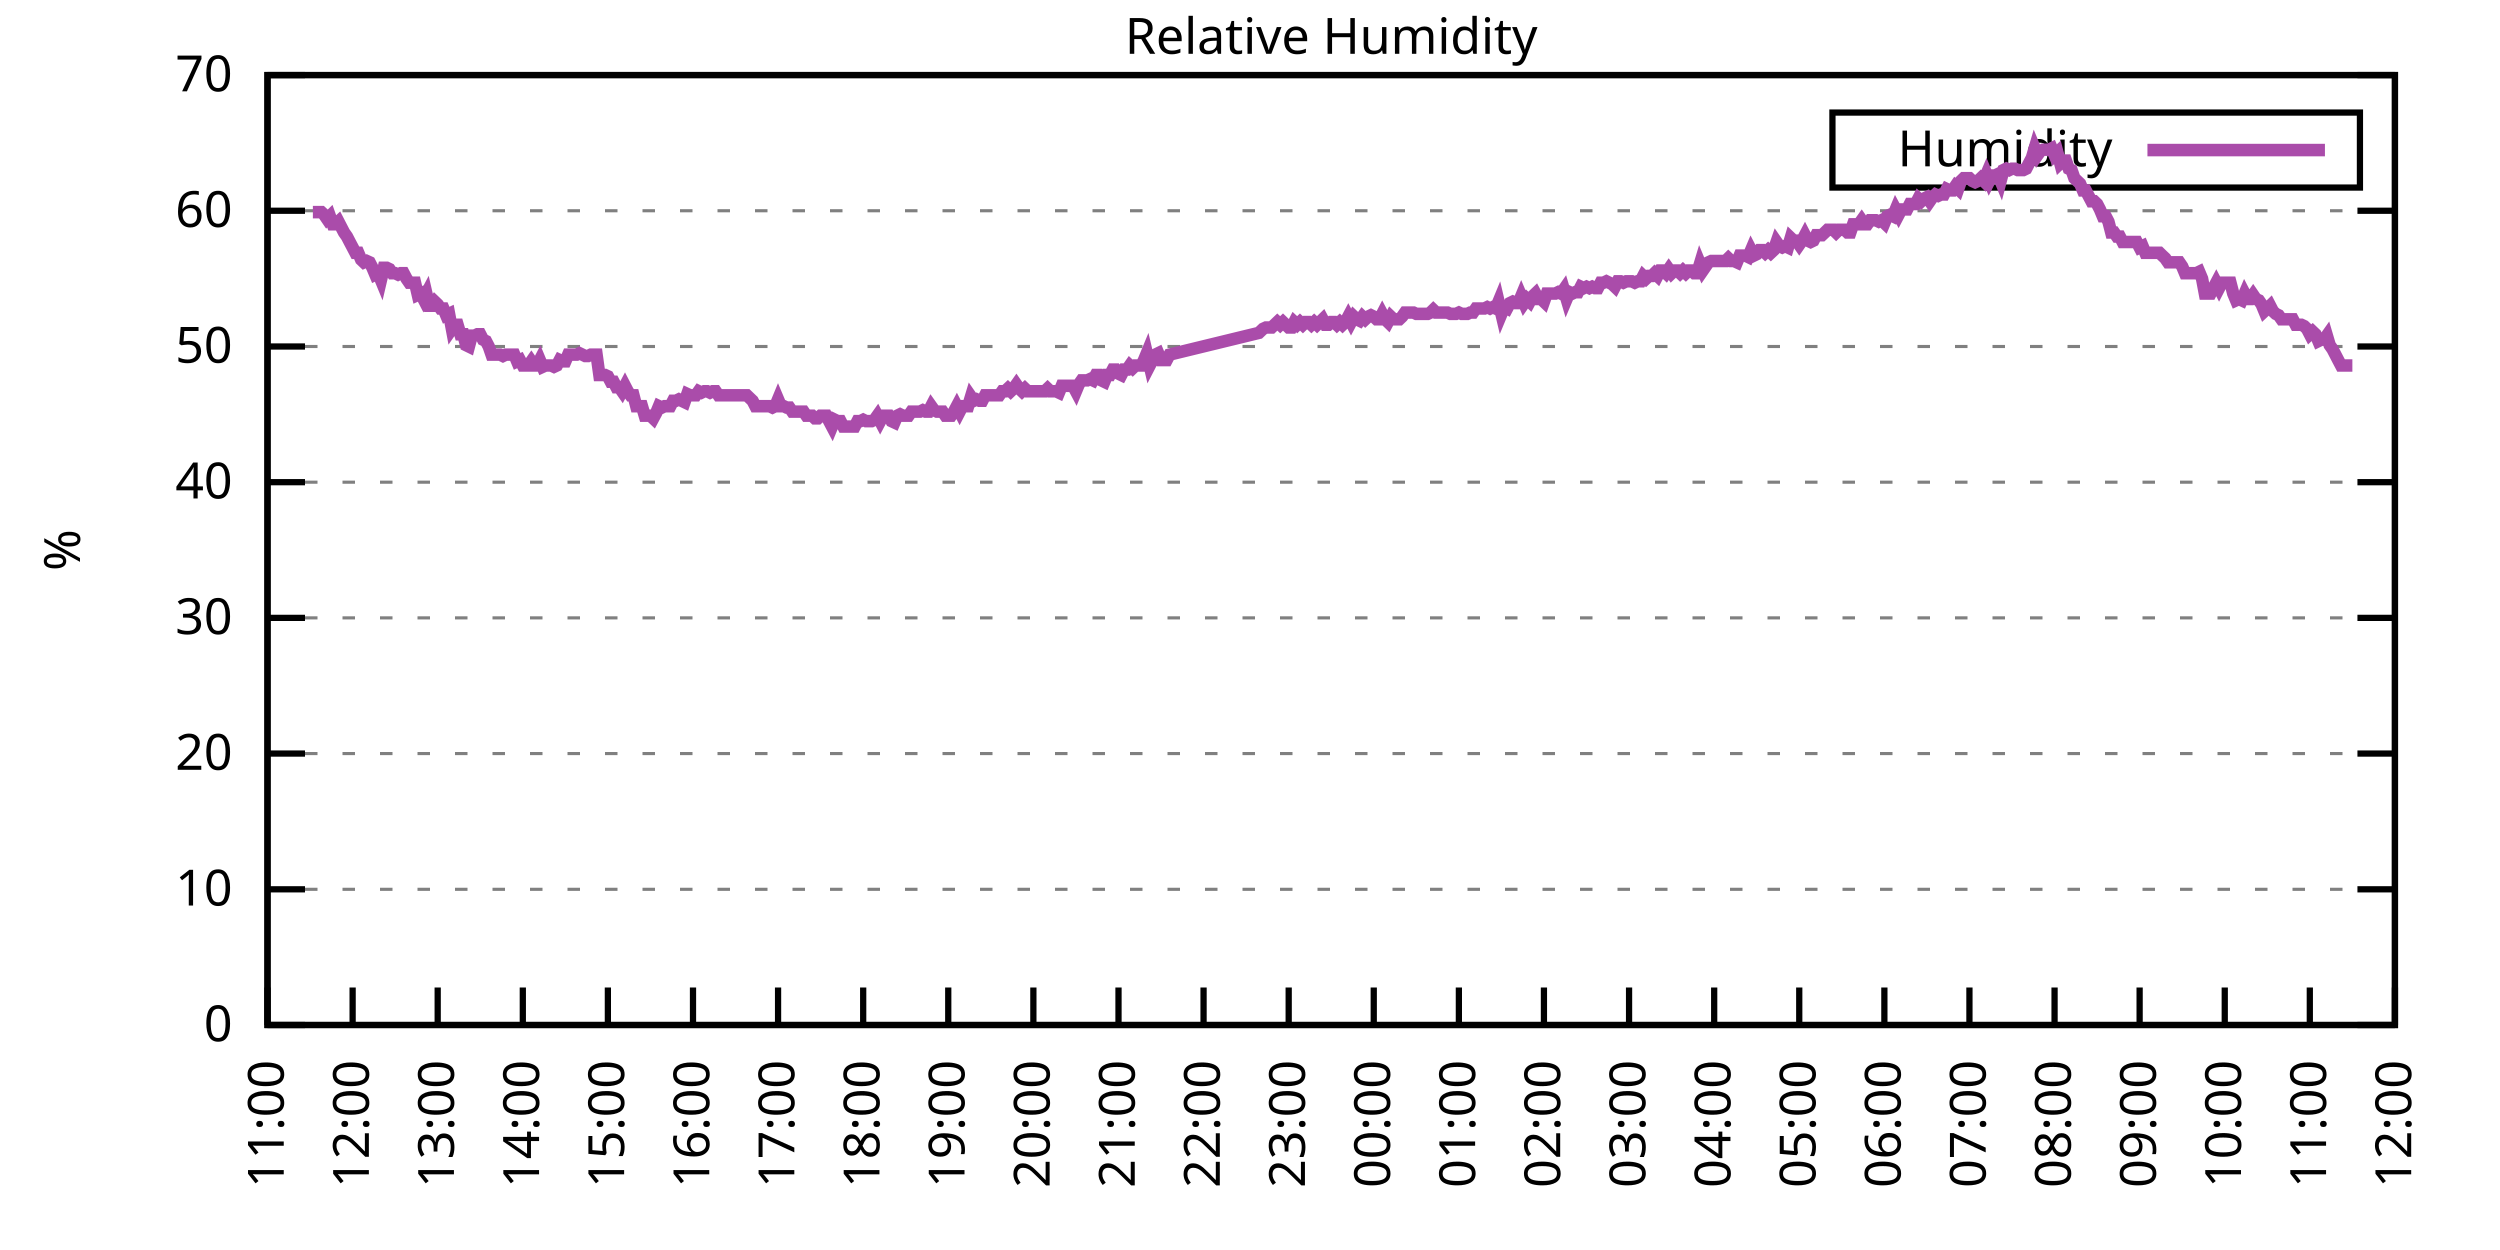
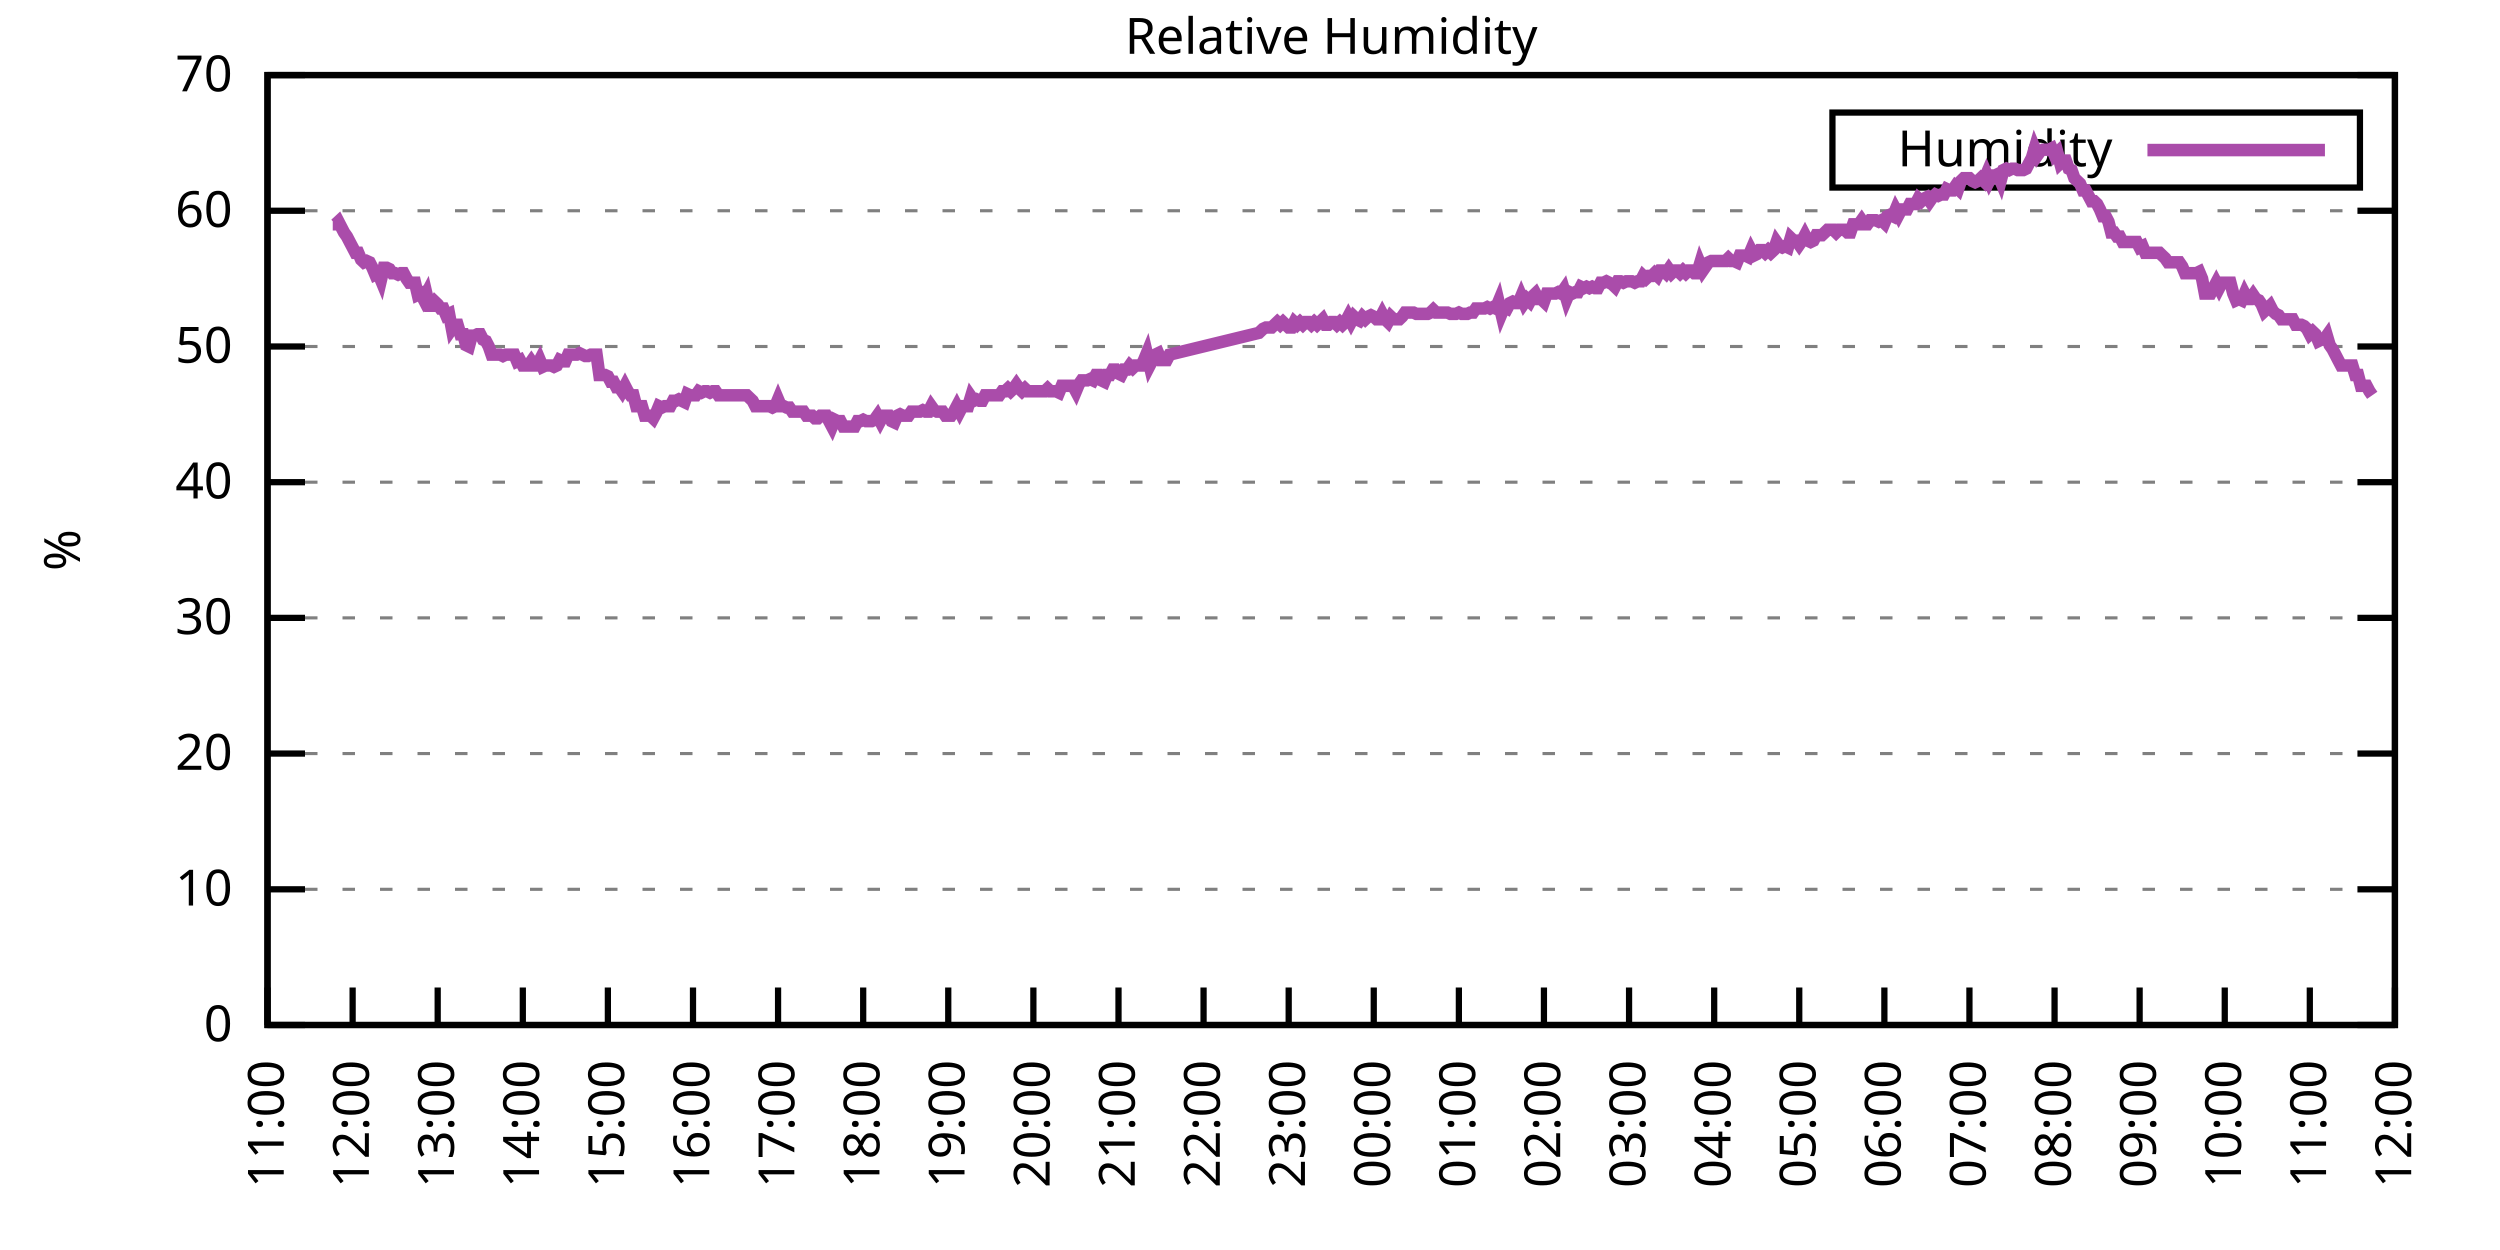
<svg xmlns="http://www.w3.org/2000/svg" xmlns:xlink="http://www.w3.org/1999/xlink" width="400" height="200" viewBox="0 0 400 200">
  <g id="gnuplot_canvas">
    <rect x="0" y="0" width="400" height="200" fill="none" />
    <defs>
      <circle id="gpDot" r="0.5" stroke-width="0.5" stroke="currentColor" />
      <path id="gpPt0" stroke-width="0.333" stroke="currentColor" d="M-1,0 h2 M0,-1 v2" />
      <path id="gpPt1" stroke-width="0.333" stroke="currentColor" d="M-1,-1 L1,1 M1,-1 L-1,1" />
      <path id="gpPt2" stroke-width="0.333" stroke="currentColor" d="M-1,0 L1,0 M0,-1 L0,1 M-1,-1 L1,1 M-1,1 L1,-1" />
      <rect id="gpPt3" stroke-width="0.333" stroke="currentColor" x="-1" y="-1" width="2" height="2" />
      <rect id="gpPt4" stroke-width="0.333" stroke="currentColor" fill="currentColor" x="-1" y="-1" width="2" height="2" />
      <circle id="gpPt5" stroke-width="0.333" stroke="currentColor" cx="0" cy="0" r="1" />
      <use xlink:href="#gpPt5" id="gpPt6" fill="currentColor" stroke="none" />
      <path id="gpPt7" stroke-width="0.333" stroke="currentColor" d="M0,-1.33 L-1.33,0.67 L1.33,0.67 z" />
      <use xlink:href="#gpPt7" id="gpPt8" fill="currentColor" stroke="none" />
      <use xlink:href="#gpPt7" id="gpPt9" stroke="currentColor" transform="rotate(180)" />
      <use xlink:href="#gpPt9" id="gpPt10" fill="currentColor" stroke="none" />
      <use xlink:href="#gpPt3" id="gpPt11" stroke="currentColor" transform="rotate(45)" />
      <use xlink:href="#gpPt11" id="gpPt12" fill="currentColor" stroke="none" />
      <path id="gpPt13" stroke-width="0.333" stroke="currentColor" d="M0,1.330 L1.265,0.411 L0.782,-1.067 L-0.782,-1.076 L-1.265,0.411 z" />
      <use xlink:href="#gpPt13" id="gpPt14" fill="currentColor" stroke="none" />
      <filter id="textbox" filterUnits="objectBoundingBox" x="0" y="0" height="1" width="1">
        <feFlood flood-color="white" flood-opacity="1" result="bgnd" />
        <feComposite in="SourceGraphic" in2="bgnd" operator="atop" />
      </filter>
      <filter id="greybox" filterUnits="objectBoundingBox" x="0" y="0" height="1" width="1">
        <feFlood flood-color="lightgrey" flood-opacity="1" result="grey" />
        <feComposite in="SourceGraphic" in2="grey" operator="atop" />
      </filter>
    </defs>
    <g fill="none" color="white" stroke="currentColor" stroke-width="1.00" stroke-linecap="butt" stroke-linejoin="miter">
</g>
    <g fill="none" color="black" stroke="currentColor" stroke-width="1.00" stroke-linecap="butt" stroke-linejoin="miter">
      <g stroke="none" shape-rendering="crispEdges">
        <polygon fill="rgb(255, 255, 255)" points="42.80,164.00 383.18,164.00 383.18,12.02 42.80,12.02 " />
      </g>
    </g>
    <g fill="none" color="black" stroke="currentColor" stroke-width="1.00" stroke-linecap="butt" stroke-linejoin="miter">
</g>
    <g fill="none" color="black" stroke="black" stroke-width="0.50" stroke-linecap="butt" stroke-linejoin="miter">
</g>
    <g fill="none" color="gray" stroke="currentColor" stroke-width="0.50" stroke-linecap="butt" stroke-linejoin="miter">
      <path stroke="gray" stroke-dasharray="2,4" class="gridline" d="M42.80,164.00 L383.19,164.00  " />
    </g>
    <g fill="none" color="gray" stroke="gray" stroke-width="1.00" stroke-linecap="butt" stroke-linejoin="miter">
</g>
    <g fill="none" color="black" stroke="currentColor" stroke-width="1.00" stroke-linecap="butt" stroke-linejoin="miter">
      <path stroke="black" d="M42.80,164.00 L48.80,164.00 M383.19,164.00 L377.19,164.00  " />
      <g transform="translate(37.20,166.60)" stroke="none" fill="black" font-family="Sans" font-size="8.00" text-anchor="end">
        <text>
          <tspan font-family="Sans"> 0</tspan>
        </text>
      </g>
    </g>
    <g fill="none" color="black" stroke="currentColor" stroke-width="1.00" stroke-linecap="butt" stroke-linejoin="miter">
</g>
    <g fill="none" color="black" stroke="black" stroke-width="0.50" stroke-linecap="butt" stroke-linejoin="miter">
</g>
    <g fill="none" color="gray" stroke="currentColor" stroke-width="0.50" stroke-linecap="butt" stroke-linejoin="miter">
      <path stroke="gray" stroke-dasharray="2,4" class="gridline" d="M42.80,142.29 L383.19,142.29  " />
    </g>
    <g fill="none" color="gray" stroke="gray" stroke-width="1.00" stroke-linecap="butt" stroke-linejoin="miter">
</g>
    <g fill="none" color="black" stroke="currentColor" stroke-width="1.00" stroke-linecap="butt" stroke-linejoin="miter">
      <path stroke="black" d="M42.80,142.29 L48.80,142.29 M383.19,142.29 L377.19,142.29  " />
      <g transform="translate(37.20,144.89)" stroke="none" fill="black" font-family="Sans" font-size="8.00" text-anchor="end">
        <text>
          <tspan font-family="Sans"> 10</tspan>
        </text>
      </g>
    </g>
    <g fill="none" color="black" stroke="currentColor" stroke-width="1.00" stroke-linecap="butt" stroke-linejoin="miter">
</g>
    <g fill="none" color="black" stroke="black" stroke-width="0.50" stroke-linecap="butt" stroke-linejoin="miter">
</g>
    <g fill="none" color="gray" stroke="currentColor" stroke-width="0.50" stroke-linecap="butt" stroke-linejoin="miter">
      <path stroke="gray" stroke-dasharray="2,4" class="gridline" d="M42.80,120.57 L383.19,120.57  " />
    </g>
    <g fill="none" color="gray" stroke="gray" stroke-width="1.00" stroke-linecap="butt" stroke-linejoin="miter">
</g>
    <g fill="none" color="black" stroke="currentColor" stroke-width="1.00" stroke-linecap="butt" stroke-linejoin="miter">
      <path stroke="black" d="M42.80,120.57 L48.80,120.57 M383.19,120.57 L377.19,120.57  " />
      <g transform="translate(37.20,123.17)" stroke="none" fill="black" font-family="Sans" font-size="8.00" text-anchor="end">
        <text>
          <tspan font-family="Sans"> 20</tspan>
        </text>
      </g>
    </g>
    <g fill="none" color="black" stroke="currentColor" stroke-width="1.00" stroke-linecap="butt" stroke-linejoin="miter">
</g>
    <g fill="none" color="black" stroke="black" stroke-width="0.50" stroke-linecap="butt" stroke-linejoin="miter">
</g>
    <g fill="none" color="gray" stroke="currentColor" stroke-width="0.50" stroke-linecap="butt" stroke-linejoin="miter">
      <path stroke="gray" stroke-dasharray="2,4" class="gridline" d="M42.80,98.86 L383.19,98.86  " />
    </g>
    <g fill="none" color="gray" stroke="gray" stroke-width="1.00" stroke-linecap="butt" stroke-linejoin="miter">
</g>
    <g fill="none" color="black" stroke="currentColor" stroke-width="1.00" stroke-linecap="butt" stroke-linejoin="miter">
      <path stroke="black" d="M42.80,98.86 L48.80,98.86 M383.19,98.86 L377.19,98.86  " />
      <g transform="translate(37.20,101.46)" stroke="none" fill="black" font-family="Sans" font-size="8.00" text-anchor="end">
        <text>
          <tspan font-family="Sans"> 30</tspan>
        </text>
      </g>
    </g>
    <g fill="none" color="black" stroke="currentColor" stroke-width="1.00" stroke-linecap="butt" stroke-linejoin="miter">
</g>
    <g fill="none" color="black" stroke="black" stroke-width="0.50" stroke-linecap="butt" stroke-linejoin="miter">
</g>
    <g fill="none" color="gray" stroke="currentColor" stroke-width="0.50" stroke-linecap="butt" stroke-linejoin="miter">
      <path stroke="gray" stroke-dasharray="2,4" class="gridline" d="M42.80,77.15 L383.19,77.15  " />
    </g>
    <g fill="none" color="gray" stroke="gray" stroke-width="1.00" stroke-linecap="butt" stroke-linejoin="miter">
</g>
    <g fill="none" color="black" stroke="currentColor" stroke-width="1.00" stroke-linecap="butt" stroke-linejoin="miter">
      <path stroke="black" d="M42.80,77.15 L48.80,77.15 M383.19,77.15 L377.19,77.15  " />
      <g transform="translate(37.20,79.75)" stroke="none" fill="black" font-family="Sans" font-size="8.00" text-anchor="end">
        <text>
          <tspan font-family="Sans"> 40</tspan>
        </text>
      </g>
    </g>
    <g fill="none" color="black" stroke="currentColor" stroke-width="1.00" stroke-linecap="butt" stroke-linejoin="miter">
</g>
    <g fill="none" color="black" stroke="black" stroke-width="0.50" stroke-linecap="butt" stroke-linejoin="miter">
</g>
    <g fill="none" color="gray" stroke="currentColor" stroke-width="0.50" stroke-linecap="butt" stroke-linejoin="miter">
      <path stroke="gray" stroke-dasharray="2,4" class="gridline" d="M42.80,55.44 L383.19,55.44  " />
    </g>
    <g fill="none" color="gray" stroke="gray" stroke-width="1.00" stroke-linecap="butt" stroke-linejoin="miter">
</g>
    <g fill="none" color="black" stroke="currentColor" stroke-width="1.00" stroke-linecap="butt" stroke-linejoin="miter">
      <path stroke="black" d="M42.80,55.44 L48.80,55.44 M383.19,55.44 L377.19,55.44  " />
      <g transform="translate(37.20,58.04)" stroke="none" fill="black" font-family="Sans" font-size="8.00" text-anchor="end">
        <text>
          <tspan font-family="Sans"> 50</tspan>
        </text>
      </g>
    </g>
    <g fill="none" color="black" stroke="currentColor" stroke-width="1.00" stroke-linecap="butt" stroke-linejoin="miter">
</g>
    <g fill="none" color="black" stroke="black" stroke-width="0.50" stroke-linecap="butt" stroke-linejoin="miter">
</g>
    <g fill="none" color="gray" stroke="currentColor" stroke-width="0.50" stroke-linecap="butt" stroke-linejoin="miter">
      <path stroke="gray" stroke-dasharray="2,4" class="gridline" d="M42.80,33.72 L383.19,33.72  " />
    </g>
    <g fill="none" color="gray" stroke="gray" stroke-width="1.00" stroke-linecap="butt" stroke-linejoin="miter">
</g>
    <g fill="none" color="black" stroke="currentColor" stroke-width="1.00" stroke-linecap="butt" stroke-linejoin="miter">
      <path stroke="black" d="M42.80,33.72 L48.80,33.72 M383.19,33.72 L377.19,33.72  " />
      <g transform="translate(37.20,36.32)" stroke="none" fill="black" font-family="Sans" font-size="8.00" text-anchor="end">
        <text>
          <tspan font-family="Sans"> 60</tspan>
        </text>
      </g>
    </g>
    <g fill="none" color="black" stroke="currentColor" stroke-width="1.00" stroke-linecap="butt" stroke-linejoin="miter">
</g>
    <g fill="none" color="black" stroke="black" stroke-width="0.50" stroke-linecap="butt" stroke-linejoin="miter">
</g>
    <g fill="none" color="gray" stroke="currentColor" stroke-width="0.50" stroke-linecap="butt" stroke-linejoin="miter">
      <path stroke="gray" stroke-dasharray="2,4" class="gridline" d="M42.80,12.01 L383.19,12.01  " />
    </g>
    <g fill="none" color="gray" stroke="gray" stroke-width="1.00" stroke-linecap="butt" stroke-linejoin="miter">
</g>
    <g fill="none" color="black" stroke="currentColor" stroke-width="1.00" stroke-linecap="butt" stroke-linejoin="miter">
      <path stroke="black" d="M42.80,12.01 L48.80,12.01 M383.19,12.01 L377.19,12.01  " />
      <g transform="translate(37.20,14.61)" stroke="none" fill="black" font-family="Sans" font-size="8.00" text-anchor="end">
        <text>
          <tspan font-family="Sans"> 70</tspan>
        </text>
      </g>
    </g>
    <g fill="none" color="black" stroke="currentColor" stroke-width="1.00" stroke-linecap="butt" stroke-linejoin="miter">
      <path stroke="black" d="M42.80,164.00 L42.80,158.00  " />
      <g transform="translate(45.40,169.60) rotate(270.00)" stroke="none" fill="black" font-family="Sans" font-size="8.00" text-anchor="end">
        <text>
          <tspan font-family="Sans">11:00</tspan>
        </text>
      </g>
    </g>
    <g fill="none" color="black" stroke="currentColor" stroke-width="1.00" stroke-linecap="butt" stroke-linejoin="miter">
      <path stroke="black" d="M56.42,164.00 L56.42,158.00  " />
      <g transform="translate(59.02,169.60) rotate(270.00)" stroke="none" fill="black" font-family="Sans" font-size="8.00" text-anchor="end">
        <text>
          <tspan font-family="Sans">12:00</tspan>
        </text>
      </g>
    </g>
    <g fill="none" color="black" stroke="currentColor" stroke-width="1.00" stroke-linecap="butt" stroke-linejoin="miter">
      <path stroke="black" d="M70.03,164.00 L70.03,158.00  " />
      <g transform="translate(72.63,169.60) rotate(270.00)" stroke="none" fill="black" font-family="Sans" font-size="8.00" text-anchor="end">
        <text>
          <tspan font-family="Sans">13:00</tspan>
        </text>
      </g>
    </g>
    <g fill="none" color="black" stroke="currentColor" stroke-width="1.00" stroke-linecap="butt" stroke-linejoin="miter">
      <path stroke="black" d="M83.65,164.00 L83.65,158.00  " />
      <g transform="translate(86.25,169.60) rotate(270.00)" stroke="none" fill="black" font-family="Sans" font-size="8.00" text-anchor="end">
        <text>
          <tspan font-family="Sans">14:00</tspan>
        </text>
      </g>
    </g>
    <g fill="none" color="black" stroke="currentColor" stroke-width="1.00" stroke-linecap="butt" stroke-linejoin="miter">
      <path stroke="black" d="M97.26,164.00 L97.26,158.00  " />
      <g transform="translate(99.86,169.60) rotate(270.00)" stroke="none" fill="black" font-family="Sans" font-size="8.00" text-anchor="end">
        <text>
          <tspan font-family="Sans">15:00</tspan>
        </text>
      </g>
    </g>
    <g fill="none" color="black" stroke="currentColor" stroke-width="1.00" stroke-linecap="butt" stroke-linejoin="miter">
      <path stroke="black" d="M110.88,164.00 L110.88,158.00  " />
      <g transform="translate(113.48,169.60) rotate(270.00)" stroke="none" fill="black" font-family="Sans" font-size="8.00" text-anchor="end">
        <text>
          <tspan font-family="Sans">16:00</tspan>
        </text>
      </g>
    </g>
    <g fill="none" color="black" stroke="currentColor" stroke-width="1.00" stroke-linecap="butt" stroke-linejoin="miter">
      <path stroke="black" d="M124.49,164.00 L124.49,158.00  " />
      <g transform="translate(127.09,169.60) rotate(270.00)" stroke="none" fill="black" font-family="Sans" font-size="8.00" text-anchor="end">
        <text>
          <tspan font-family="Sans">17:00</tspan>
        </text>
      </g>
    </g>
    <g fill="none" color="black" stroke="currentColor" stroke-width="1.00" stroke-linecap="butt" stroke-linejoin="miter">
      <path stroke="black" d="M138.11,164.00 L138.11,158.00  " />
      <g transform="translate(140.71,169.60) rotate(270.00)" stroke="none" fill="black" font-family="Sans" font-size="8.00" text-anchor="end">
        <text>
          <tspan font-family="Sans">18:00</tspan>
        </text>
      </g>
    </g>
    <g fill="none" color="black" stroke="currentColor" stroke-width="1.00" stroke-linecap="butt" stroke-linejoin="miter">
      <path stroke="black" d="M151.72,164.00 L151.72,158.00  " />
      <g transform="translate(154.32,169.60) rotate(270.00)" stroke="none" fill="black" font-family="Sans" font-size="8.00" text-anchor="end">
        <text>
          <tspan font-family="Sans">19:00</tspan>
        </text>
      </g>
    </g>
    <g fill="none" color="black" stroke="currentColor" stroke-width="1.00" stroke-linecap="butt" stroke-linejoin="miter">
      <path stroke="black" d="M165.34,164.00 L165.34,158.00  " />
      <g transform="translate(167.94,169.60) rotate(270.00)" stroke="none" fill="black" font-family="Sans" font-size="8.00" text-anchor="end">
        <text>
          <tspan font-family="Sans">20:00</tspan>
        </text>
      </g>
    </g>
    <g fill="none" color="black" stroke="currentColor" stroke-width="1.00" stroke-linecap="butt" stroke-linejoin="miter">
      <path stroke="black" d="M178.96,164.00 L178.96,158.00  " />
      <g transform="translate(181.56,169.60) rotate(270.00)" stroke="none" fill="black" font-family="Sans" font-size="8.00" text-anchor="end">
        <text>
          <tspan font-family="Sans">21:00</tspan>
        </text>
      </g>
    </g>
    <g fill="none" color="black" stroke="currentColor" stroke-width="1.00" stroke-linecap="butt" stroke-linejoin="miter">
      <path stroke="black" d="M192.57,164.00 L192.57,158.00  " />
      <g transform="translate(195.17,169.60) rotate(270.00)" stroke="none" fill="black" font-family="Sans" font-size="8.00" text-anchor="end">
        <text>
          <tspan font-family="Sans">22:00</tspan>
        </text>
      </g>
    </g>
    <g fill="none" color="black" stroke="currentColor" stroke-width="1.00" stroke-linecap="butt" stroke-linejoin="miter">
      <path stroke="black" d="M206.19,164.00 L206.19,158.00  " />
      <g transform="translate(208.79,169.60) rotate(270.00)" stroke="none" fill="black" font-family="Sans" font-size="8.00" text-anchor="end">
        <text>
          <tspan font-family="Sans">23:00</tspan>
        </text>
      </g>
    </g>
    <g fill="none" color="black" stroke="currentColor" stroke-width="1.00" stroke-linecap="butt" stroke-linejoin="miter">
      <path stroke="black" d="M219.80,164.00 L219.80,158.00  " />
      <g transform="translate(222.40,169.60) rotate(270.00)" stroke="none" fill="black" font-family="Sans" font-size="8.00" text-anchor="end">
        <text>
          <tspan font-family="Sans">00:00</tspan>
        </text>
      </g>
    </g>
    <g fill="none" color="black" stroke="currentColor" stroke-width="1.00" stroke-linecap="butt" stroke-linejoin="miter">
      <path stroke="black" d="M233.42,164.00 L233.42,158.00  " />
      <g transform="translate(236.02,169.60) rotate(270.00)" stroke="none" fill="black" font-family="Sans" font-size="8.00" text-anchor="end">
        <text>
          <tspan font-family="Sans">01:00</tspan>
        </text>
      </g>
    </g>
    <g fill="none" color="black" stroke="currentColor" stroke-width="1.00" stroke-linecap="butt" stroke-linejoin="miter">
      <path stroke="black" d="M247.03,164.00 L247.03,158.00  " />
      <g transform="translate(249.63,169.60) rotate(270.00)" stroke="none" fill="black" font-family="Sans" font-size="8.00" text-anchor="end">
        <text>
          <tspan font-family="Sans">02:00</tspan>
        </text>
      </g>
    </g>
    <g fill="none" color="black" stroke="currentColor" stroke-width="1.00" stroke-linecap="butt" stroke-linejoin="miter">
      <path stroke="black" d="M260.65,164.00 L260.65,158.00  " />
      <g transform="translate(263.25,169.60) rotate(270.00)" stroke="none" fill="black" font-family="Sans" font-size="8.00" text-anchor="end">
        <text>
          <tspan font-family="Sans">03:00</tspan>
        </text>
      </g>
    </g>
    <g fill="none" color="black" stroke="currentColor" stroke-width="1.00" stroke-linecap="butt" stroke-linejoin="miter">
      <path stroke="black" d="M274.27,164.00 L274.27,158.00  " />
      <g transform="translate(276.87,169.60) rotate(270.00)" stroke="none" fill="black" font-family="Sans" font-size="8.00" text-anchor="end">
        <text>
          <tspan font-family="Sans">04:00</tspan>
        </text>
      </g>
    </g>
    <g fill="none" color="black" stroke="currentColor" stroke-width="1.00" stroke-linecap="butt" stroke-linejoin="miter">
      <path stroke="black" d="M287.88,164.00 L287.88,158.00  " />
      <g transform="translate(290.48,169.60) rotate(270.00)" stroke="none" fill="black" font-family="Sans" font-size="8.00" text-anchor="end">
        <text>
          <tspan font-family="Sans">05:00</tspan>
        </text>
      </g>
    </g>
    <g fill="none" color="black" stroke="currentColor" stroke-width="1.00" stroke-linecap="butt" stroke-linejoin="miter">
      <path stroke="black" d="M301.50,164.00 L301.50,158.00  " />
      <g transform="translate(304.10,169.60) rotate(270.00)" stroke="none" fill="black" font-family="Sans" font-size="8.00" text-anchor="end">
        <text>
          <tspan font-family="Sans">06:00</tspan>
        </text>
      </g>
    </g>
    <g fill="none" color="black" stroke="currentColor" stroke-width="1.00" stroke-linecap="butt" stroke-linejoin="miter">
      <path stroke="black" d="M315.11,164.00 L315.11,158.00  " />
      <g transform="translate(317.71,169.60) rotate(270.00)" stroke="none" fill="black" font-family="Sans" font-size="8.00" text-anchor="end">
        <text>
          <tspan font-family="Sans">07:00</tspan>
        </text>
      </g>
    </g>
    <g fill="none" color="black" stroke="currentColor" stroke-width="1.00" stroke-linecap="butt" stroke-linejoin="miter">
      <path stroke="black" d="M328.73,164.00 L328.73,158.00  " />
      <g transform="translate(331.33,169.60) rotate(270.00)" stroke="none" fill="black" font-family="Sans" font-size="8.00" text-anchor="end">
        <text>
          <tspan font-family="Sans">08:00</tspan>
        </text>
      </g>
    </g>
    <g fill="none" color="black" stroke="currentColor" stroke-width="1.00" stroke-linecap="butt" stroke-linejoin="miter">
      <path stroke="black" d="M342.34,164.00 L342.34,158.00  " />
      <g transform="translate(344.94,169.60) rotate(270.00)" stroke="none" fill="black" font-family="Sans" font-size="8.00" text-anchor="end">
        <text>
          <tspan font-family="Sans">09:00</tspan>
        </text>
      </g>
    </g>
    <g fill="none" color="black" stroke="currentColor" stroke-width="1.00" stroke-linecap="butt" stroke-linejoin="miter">
      <path stroke="black" d="M355.96,164.00 L355.96,158.00  " />
      <g transform="translate(358.56,169.60) rotate(270.00)" stroke="none" fill="black" font-family="Sans" font-size="8.00" text-anchor="end">
        <text>
          <tspan font-family="Sans">10:00</tspan>
        </text>
      </g>
    </g>
    <g fill="none" color="black" stroke="currentColor" stroke-width="1.00" stroke-linecap="butt" stroke-linejoin="miter">
      <path stroke="black" d="M369.57,164.00 L369.57,158.00  " />
      <g transform="translate(372.17,169.60) rotate(270.00)" stroke="none" fill="black" font-family="Sans" font-size="8.00" text-anchor="end">
        <text>
          <tspan font-family="Sans">11:00</tspan>
        </text>
      </g>
    </g>
    <g fill="none" color="black" stroke="currentColor" stroke-width="1.00" stroke-linecap="butt" stroke-linejoin="miter">
      <path stroke="black" d="M383.19,164.00 L383.19,158.00  " />
      <g transform="translate(385.79,169.60) rotate(270.00)" stroke="none" fill="black" font-family="Sans" font-size="8.00" text-anchor="end">
        <text>
          <tspan font-family="Sans">12:00</tspan>
        </text>
      </g>
    </g>
    <g fill="none" color="black" stroke="currentColor" stroke-width="1.00" stroke-linecap="butt" stroke-linejoin="miter">
</g>
    <g fill="none" color="black" stroke="currentColor" stroke-width="1.00" stroke-linecap="butt" stroke-linejoin="miter">
      <path stroke="black" d="M42.80,12.01 L42.80,164.00 L383.19,164.00 L383.19,12.01 L42.80,12.01 Z  " />
    </g>
    <g fill="none" color="black" stroke="currentColor" stroke-width="1.00" stroke-linecap="butt" stroke-linejoin="miter">
</g>
    <g fill="none" color="black" stroke="currentColor" stroke-width="1.00" stroke-linecap="butt" stroke-linejoin="miter">
      <path stroke="black" d="M293.19,30.01 L293.19,18.01 L377.59,18.01 L377.59,30.01 L293.19,30.01 Z  " />
    </g>
    <g id="Relative_Humidity_plot_1">
      <g fill="none" color="white" stroke="black" stroke-width="2.00" stroke-linecap="butt" stroke-linejoin="miter">
</g>
      <g fill="none" color="black" stroke="currentColor" stroke-width="2.00" stroke-linecap="butt" stroke-linejoin="miter">
        <g transform="translate(337.99,26.61)" stroke="none" fill="black" font-family="Sans" font-size="8.00" text-anchor="end">
          <text>
            <tspan font-family="Sans">Humidity</tspan>
          </text>
        </g>
      </g>
      <g fill="none" color="black" stroke="currentColor" stroke-width="2.00" stroke-linecap="butt" stroke-linejoin="miter">
-         <path stroke="rgb(170,  76, 170)" d="M343.59,24.01 L371.99,24.01 M50.06,33.94 L50.52,33.94 L50.97,33.94 L51.42,33.94 L51.88,34.37 L52.33,35.03   L52.78,34.59 L53.24,35.89 L53.69,35.89 L54.15,35.46 L54.60,36.33 L55.05,37.20 L55.51,37.85 L55.96,38.72   L56.42,39.59 L56.87,40.45 L57.32,40.45 L57.78,41.54 L58.23,41.97 L58.68,41.76 L59.14,41.97 L59.59,42.84   L60.05,43.93 L60.50,43.71 L60.95,44.80 L61.41,42.84 L61.86,42.84 L62.32,43.06 L62.77,43.71 L63.22,43.71   L63.68,43.93 L64.13,43.71 L64.58,43.71 L65.04,44.58 L65.49,45.23 L65.95,45.23 L66.40,45.23 L66.85,47.18   L67.31,46.97 L67.76,47.84 L68.22,46.97 L68.67,48.92 L69.12,48.92 L69.58,48.27 L70.03,48.70 L70.49,49.36   L70.94,49.36 L71.39,50.44 L71.85,50.22 L72.30,52.61 L72.75,51.96 L73.21,51.96 L73.66,53.48 L74.12,53.48   L74.57,55.22 L75.02,55.44 L75.48,53.70 L75.93,53.70 L76.39,53.48 L76.84,53.48 L77.29,54.35 L77.75,54.57   L78.20,55.44 L78.65,56.74 L79.11,56.74 L79.56,56.74 L80.02,56.74 L80.47,56.96 L80.92,56.74 L81.38,56.74   L81.83,56.74 L82.29,56.74 L82.74,57.82 L83.19,57.61 L83.65,58.48 L84.10,58.48 L84.55,58.48 L85.01,57.82   L85.46,58.48 L85.92,58.48 L86.37,57.61 L86.82,58.69 L87.28,58.48 L87.73,58.48 L88.19,58.48 L88.64,58.69   L89.09,58.48 L89.55,57.61 L90.00,57.82 L90.45,57.82 L90.91,56.74 L91.36,56.74 L91.82,56.74 L92.27,56.74   L92.72,56.52 L93.18,56.74 L93.63,56.96 L94.09,56.96 L94.54,56.74 L94.99,56.74 L95.45,56.74 L95.90,60.00   L96.35,60.00 L96.81,60.00 L97.26,60.21 L97.72,61.08 L98.17,61.08 L98.62,61.95 L99.08,61.95 L99.53,62.60   L99.99,61.73 L100.44,62.60 L100.89,63.25 L101.35,63.25 L101.80,64.99 L102.25,64.99 L102.71,64.99 L103.16,66.51   L103.62,66.51 L104.07,66.51 L104.52,66.94 L104.98,66.08 L105.43,64.99 L105.89,65.21 L106.34,64.99 L106.79,64.99   L107.25,64.99 L107.70,64.12 L108.15,64.12 L108.61,63.90 L109.06,64.12 L109.52,64.34 L109.97,63.04 L110.42,63.25   L110.88,63.25 L111.33,63.25 L111.79,62.60 L112.24,62.82 L112.69,62.60 L113.15,62.60 L113.60,62.82 L114.05,62.60   L114.51,62.60 L114.96,63.25 L115.42,63.25 L115.87,63.25 L116.32,63.25 L116.78,63.25 L117.23,63.25 L117.69,63.25   L118.14,63.25 L118.59,63.25 L119.05,63.25 L119.50,63.25 L119.96,63.69 L120.41,64.12 L120.86,64.99 L121.32,64.99   L121.77,64.99 L122.22,64.99 L122.68,64.99 L123.13,64.99 L123.59,65.21 L124.04,64.99 L124.49,63.90 L124.95,64.99   L125.40,64.99 L125.86,65.21 L126.31,65.21 L126.76,65.86 L127.22,65.86 L127.67,65.86 L128.12,65.86 L128.58,65.86   L129.03,66.51 L129.49,66.51 L129.94,66.51 L130.39,66.94 L130.85,66.94 L131.30,66.51 L131.76,66.51 L132.21,66.51   L132.66,67.38 L133.12,68.25 L133.57,67.16 L134.02,67.38 L134.48,67.38 L134.93,68.25 L135.39,68.25 L135.84,68.25   L136.29,68.25 L136.75,68.25 L137.20,67.38 L137.66,67.38 L138.11,67.16 L138.56,67.38 L139.02,67.38 L139.47,67.38   L139.92,67.16 L140.38,66.51 L140.83,67.38 L141.29,66.51 L141.74,66.51 L142.19,66.51 L142.65,67.38 L143.10,67.59   L143.56,66.51 L144.01,66.29 L144.46,66.51 L144.92,66.51 L145.37,66.51 L145.82,65.86 L146.28,65.86 L146.73,65.86   L147.19,65.86 L147.64,65.64 L148.09,65.86 L148.55,65.86 L149.00,64.99 L149.46,65.64 L149.91,65.86 L150.36,65.86   L150.82,65.86 L151.27,66.51 L151.72,66.51 L152.18,66.51 L152.63,65.86 L153.09,64.99 L153.54,65.86 L153.99,64.99   L154.45,64.99 L154.90,64.99 L155.36,63.47 L155.81,64.12 L156.26,63.90 L156.72,64.12 L157.17,64.12 L157.62,63.25   L158.08,63.25 L158.53,63.25 L158.99,63.25 L159.44,63.25 L159.89,63.25 L160.35,62.60 L160.80,62.60 L161.26,62.17   L161.71,62.60 L162.16,62.17 L162.62,61.52 L163.07,62.17 L163.52,62.60 L163.98,62.17 L164.43,62.60 L164.89,62.60   L165.34,62.60 L165.79,62.60 L166.25,62.60 L166.70,62.60 L167.16,62.60 L167.61,62.17 L168.06,62.60 L168.52,62.60   L168.97,62.60 L169.43,62.82 L169.88,61.73 L170.33,61.73 L170.79,61.73 L171.24,61.73 L171.69,61.73 L172.15,62.60   L172.60,61.52 L173.06,60.86 L173.51,60.86 L173.96,60.86 L174.42,60.65 L174.87,60.86 L175.33,60.00 L175.78,60.00   L176.23,60.86 L176.69,61.08 L177.14,60.00 L177.59,60.00 L178.05,59.13 L178.50,59.13 L178.96,59.78 L179.41,60.00   L179.86,59.13 L180.32,59.13 L180.77,58.48 L181.23,58.91 L181.68,58.48 L182.13,58.48 L182.59,58.48 L183.04,57.61   L183.49,56.52 L183.95,58.48 L184.40,57.61 L184.86,56.74 L185.31,56.52 L185.76,57.61 L186.22,57.61 L186.67,57.61   L187.13,56.74 L201.42,53.26 L202.10,52.61 L202.56,52.40 L203.01,52.40 L203.46,52.40 L203.92,51.96 L204.37,51.53   L204.83,51.96 L205.28,51.53 L205.73,51.96 L206.19,52.40 L206.64,52.40 L207.09,51.53 L207.55,51.96 L208.00,51.53   L208.46,51.96 L208.91,51.53 L209.36,51.53 L209.82,51.96 L210.27,51.53 L210.73,51.96 L211.18,51.53 L211.63,51.09   L212.09,51.96 L212.54,51.96 L213.00,51.53 L213.45,51.53 L213.90,51.96 L214.36,51.53 L214.81,51.96 L215.26,51.53   L215.72,50.66 L216.17,51.53 L216.63,50.66 L217.08,51.09 L217.53,51.31 L217.99,50.66 L218.44,51.09 L218.90,50.66   L219.35,50.44 L219.80,50.66 L220.26,51.09 L220.71,51.09 L221.16,50.22 L221.62,51.09 L222.07,51.53 L222.53,50.66   L222.98,51.09 L223.43,51.09 L223.89,51.09 L224.34,50.66 L224.80,50.01 L225.25,50.01 L225.70,50.01 L226.16,50.01   L226.61,50.22 L227.06,50.22 L227.52,50.22 L227.97,50.22 L228.43,50.22 L228.88,50.01 L229.33,49.57 L229.79,50.01   L230.24,50.01 L230.70,50.01 L231.15,50.01 L231.60,50.01 L232.06,50.22 L232.51,50.22 L232.96,50.22 L233.42,50.01   L233.87,50.22 L234.33,50.22 L234.78,50.22 L235.23,50.01 L235.69,50.01 L236.14,49.36 L236.60,49.36 L237.05,49.36   L237.50,49.36 L237.96,49.14 L238.41,49.36 L238.86,49.14 L239.32,49.36 L239.77,48.27 L240.23,50.22 L240.68,49.14   L241.13,49.36 L241.59,48.49 L242.04,48.27 L242.50,48.49 L242.95,48.49 L243.40,47.40 L243.86,48.49 L244.31,47.84   L244.76,48.27 L245.22,47.40 L245.67,46.97 L246.13,47.84 L246.58,47.84 L247.03,48.27 L247.49,46.97 L247.94,46.97   L248.40,46.97 L248.85,46.97 L249.30,46.75 L249.76,46.97 L250.21,46.32 L250.66,47.84 L251.12,46.75 L251.57,46.97   L252.03,46.75 L252.48,46.75 L252.93,45.88 L253.39,46.10 L253.84,45.88 L254.30,46.10 L254.75,45.88 L255.20,46.10   L255.66,46.10 L256.11,45.23 L256.56,45.23 L257.02,45.01 L257.47,45.23 L257.93,45.45 L258.38,45.88 L258.83,45.01   L259.29,45.01 L259.74,45.23 L260.20,45.01 L260.65,45.01 L261.10,45.01 L261.56,45.23 L262.01,45.01 L262.47,45.01   L262.92,44.15 L263.37,44.58 L263.83,44.15 L264.28,44.15 L264.73,43.71 L265.19,44.15 L265.64,43.28 L266.10,43.28   L266.55,43.71 L267.00,43.06 L267.46,43.71 L267.91,43.28 L268.37,43.28 L268.82,43.71 L269.27,43.28 L269.73,43.71   L270.18,43.28 L270.63,43.28 L271.09,43.71 L271.54,43.71 L272.00,42.19 L272.45,43.28 L272.90,42.63 L273.36,41.97   L273.81,41.76 L274.27,41.76 L274.72,41.76 L275.17,41.76 L275.63,41.76 L276.08,41.76 L276.53,41.32 L276.99,41.76   L277.44,41.76 L277.90,41.97 L278.35,40.89 L278.80,40.89 L279.26,40.89 L279.71,41.11 L280.17,40.02 L280.62,40.89   L281.07,40.67 L281.53,40.02 L281.98,40.02 L282.43,40.45 L282.89,40.02 L283.34,40.45 L283.80,40.02 L284.25,38.72   L284.70,39.37 L285.16,39.59 L285.61,39.37 L286.07,39.59 L286.52,38.07 L286.97,38.50 L287.43,38.50 L287.88,39.15   L288.33,38.50 L288.79,37.63 L289.24,38.50 L289.70,38.72 L290.15,38.50 L290.60,37.63 L291.06,37.63 L291.51,37.63   L291.97,37.20 L292.42,36.76 L292.87,36.76 L293.33,36.76 L293.78,37.20 L294.23,36.76 L294.69,36.76 L295.14,36.76   L295.60,37.20 L296.05,37.20 L296.50,35.89 L296.96,35.89 L297.41,35.89 L297.87,35.24 L298.32,35.89 L298.77,35.89   L299.23,35.24 L299.68,35.24 L300.13,35.24 L300.59,35.46 L301.04,35.24 L301.50,35.68 L301.95,34.59 L302.40,34.37   L302.86,34.59 L303.31,33.51 L303.77,34.37 L304.22,33.51 L304.67,33.51 L305.13,33.51 L305.58,32.64 L306.03,32.64   L306.49,32.64 L306.94,31.77 L307.40,32.20 L307.85,31.77 L308.30,31.55 L308.76,32.20 L309.21,31.55 L309.67,31.12   L310.12,31.33 L310.57,31.12 L311.03,31.12 L311.48,30.25 L311.94,30.47 L312.39,30.47 L312.84,29.81 L313.30,30.25   L313.75,28.95 L314.20,28.51 L314.66,28.51 L315.11,28.51 L315.57,28.95 L316.02,29.16 L316.47,28.95 L316.93,28.51   L317.38,28.95 L317.84,27.86 L318.29,28.95 L318.74,28.08 L319.20,28.08 L319.65,27.86 L320.10,28.95 L320.56,27.21   L321.01,26.99 L321.47,27.21 L321.92,26.99 L322.37,26.99 L322.83,27.21 L323.28,27.21 L323.74,27.21 L324.19,26.99   L324.64,26.12 L325.10,25.25 L325.55,23.73 L326.00,24.82 L326.46,24.17 L326.91,23.95 L327.37,23.95 L327.82,23.95   L328.27,23.73 L328.73,24.82 L329.18,24.39 L329.64,26.12 L330.09,25.69 L330.54,25.69 L331.00,26.99 L331.45,27.21   L331.90,28.51 L332.36,28.95 L332.81,29.38 L333.27,30.47 L333.72,30.47 L334.17,31.33 L334.63,32.20 L335.08,32.20   L335.54,32.64 L335.99,33.51 L336.44,34.59 L336.90,34.59 L337.35,35.46 L337.80,37.20 L338.26,37.20 L338.71,37.85   L339.17,37.85 L339.62,38.72 L340.07,38.72 L340.53,38.72 L340.98,38.72 L341.44,38.72 L341.89,38.72 L342.34,39.59   L342.80,39.37 L343.25,40.45 L343.70,40.45 L344.16,40.45 L344.61,40.45 L345.07,40.45 L345.52,40.45 L345.97,40.89   L346.43,41.32 L346.88,41.97 L347.34,41.97 L347.79,41.97 L348.24,41.97 L348.70,41.97 L349.15,42.63 L349.60,43.71   L350.06,43.71 L350.51,43.71 L350.97,43.71 L351.42,43.71 L351.87,43.49 L352.33,44.58 L352.78,46.97 L353.24,46.97   L353.69,46.97 L354.14,46.10 L354.60,45.23 L355.05,46.10 L355.50,45.23 L355.96,45.23 L356.41,45.23 L356.87,45.23   L357.32,46.97 L357.77,48.05 L358.23,47.84 L358.68,48.05 L359.14,46.97 L359.59,47.84 L360.04,47.84 L360.50,47.18   L360.95,47.84 L361.41,48.05 L361.86,48.70 L362.31,49.79 L362.77,49.36 L363.22,48.92 L363.67,49.79 L364.13,50.22   L364.58,50.44 L365.04,51.09 L365.49,51.09 L365.94,51.09 L366.40,51.09 L366.85,51.09 L367.31,51.96 L367.76,51.96   L368.21,51.96 L368.67,52.18 L369.12,52.61 L369.57,53.48 L370.03,53.05 L370.48,53.48 L370.94,54.57 L371.39,54.35   L371.84,54.35 L372.30,53.70 L372.75,55.22 L373.21,55.87 L373.66,56.74 L374.11,57.61 L374.57,58.48 L375.02,58.48   L375.47,58.48 L375.93,58.48 L376.38,58.48  " />
+         <path stroke="rgb(170,  76, 170)" d="M343.59,24.01 L371.99,24.01 M53.24,35.89 L53.69,35.89 L54.15,35.46 L54.60,36.33 L55.05,37.20 L55.51,37.85   L55.96,38.72 L56.42,39.59 L56.87,40.45 L57.32,40.45 L57.78,41.54 L58.23,41.97 L58.68,41.76 L59.14,41.97   L59.59,42.84 L60.05,43.93 L60.50,43.71 L60.95,44.80 L61.41,42.84 L61.86,42.84 L62.32,43.06 L62.77,43.71   L63.22,43.71 L63.68,43.93 L64.13,43.71 L64.58,43.71 L65.04,44.58 L65.49,45.23 L65.95,45.23 L66.40,45.23   L66.85,47.18 L67.31,46.97 L67.76,47.84 L68.22,46.97 L68.67,48.92 L69.12,48.92 L69.58,48.27 L70.03,48.70   L70.49,49.36 L70.94,49.36 L71.39,50.44 L71.85,50.22 L72.30,52.61 L72.75,51.96 L73.21,51.96 L73.66,53.48   L74.12,53.48 L74.57,55.22 L75.02,55.44 L75.48,53.70 L75.93,53.70 L76.39,53.48 L76.84,53.48 L77.29,54.35   L77.75,54.57 L78.20,55.44 L78.65,56.74 L79.11,56.74 L79.56,56.74 L80.02,56.74 L80.47,56.96 L80.92,56.74   L81.38,56.74 L81.83,56.74 L82.29,56.74 L82.74,57.82 L83.19,57.61 L83.65,58.48 L84.10,58.48 L84.55,58.48   L85.01,57.82 L85.46,58.48 L85.92,58.48 L86.37,57.61 L86.82,58.69 L87.28,58.48 L87.73,58.48 L88.19,58.48   L88.64,58.69 L89.09,58.48 L89.55,57.61 L90.00,57.82 L90.45,57.82 L90.91,56.74 L91.36,56.74 L91.82,56.74   L92.27,56.74 L92.72,56.52 L93.18,56.74 L93.63,56.96 L94.09,56.96 L94.54,56.74 L94.99,56.74 L95.45,56.74   L95.90,60.00 L96.35,60.00 L96.81,60.00 L97.26,60.21 L97.72,61.08 L98.17,61.08 L98.62,61.95 L99.08,61.95   L99.53,62.60 L99.99,61.73 L100.44,62.60 L100.89,63.25 L101.35,63.25 L101.80,64.99 L102.25,64.99 L102.71,64.99   L103.16,66.51 L103.62,66.51 L104.07,66.51 L104.52,66.94 L104.98,66.08 L105.43,64.99 L105.89,65.21 L106.34,64.99   L106.79,64.99 L107.25,64.99 L107.70,64.12 L108.15,64.12 L108.61,63.90 L109.06,64.12 L109.52,64.34 L109.97,63.04   L110.42,63.25 L110.88,63.25 L111.33,63.25 L111.79,62.60 L112.24,62.82 L112.69,62.60 L113.15,62.60 L113.60,62.82   L114.05,62.60 L114.51,62.60 L114.96,63.25 L115.42,63.25 L115.87,63.25 L116.32,63.25 L116.78,63.25 L117.23,63.25   L117.69,63.25 L118.14,63.25 L118.59,63.25 L119.05,63.25 L119.50,63.25 L119.96,63.69 L120.41,64.12 L120.86,64.99   L121.32,64.99 L121.77,64.99 L122.22,64.99 L122.68,64.99 L123.13,64.99 L123.59,65.21 L124.04,64.99 L124.49,63.90   L124.95,64.99 L125.40,64.99 L125.86,65.21 L126.31,65.21 L126.76,65.86 L127.22,65.86 L127.67,65.86 L128.12,65.86   L128.58,65.86 L129.03,66.51 L129.49,66.51 L129.94,66.51 L130.39,66.94 L130.85,66.94 L131.30,66.51 L131.76,66.51   L132.21,66.51 L132.66,67.38 L133.12,68.25 L133.57,67.16 L134.02,67.38 L134.48,67.38 L134.93,68.25 L135.39,68.25   L135.84,68.25 L136.29,68.25 L136.75,68.25 L137.20,67.38 L137.66,67.38 L138.11,67.16 L138.56,67.38 L139.02,67.38   L139.47,67.38 L139.92,67.16 L140.38,66.51 L140.83,67.38 L141.29,66.51 L141.74,66.51 L142.19,66.51 L142.65,67.38   L143.10,67.59 L143.56,66.51 L144.01,66.29 L144.46,66.51 L144.92,66.51 L145.37,66.51 L145.82,65.86 L146.28,65.86   L146.73,65.86 L147.19,65.86 L147.64,65.64 L148.09,65.86 L148.55,65.86 L149.00,64.99 L149.46,65.64 L149.91,65.86   L150.36,65.86 L150.82,65.86 L151.27,66.51 L151.72,66.51 L152.18,66.51 L152.63,65.86 L153.09,64.99 L153.54,65.86   L153.99,64.99 L154.45,64.99 L154.90,64.99 L155.36,63.47 L155.81,64.12 L156.26,63.90 L156.72,64.12 L157.17,64.12   L157.62,63.25 L158.08,63.25 L158.53,63.25 L158.99,63.25 L159.44,63.25 L159.89,63.25 L160.35,62.60 L160.80,62.60   L161.26,62.17 L161.71,62.60 L162.16,62.17 L162.62,61.52 L163.07,62.17 L163.52,62.60 L163.98,62.17 L164.43,62.60   L164.89,62.60 L165.34,62.60 L165.79,62.60 L166.25,62.60 L166.70,62.60 L167.16,62.60 L167.61,62.17 L168.06,62.60   L168.52,62.60 L168.97,62.60 L169.43,62.82 L169.88,61.73 L170.33,61.73 L170.79,61.73 L171.24,61.73 L171.69,61.73   L172.15,62.60 L172.60,61.52 L173.06,60.86 L173.51,60.86 L173.96,60.86 L174.42,60.65 L174.87,60.86 L175.33,60.00   L175.78,60.00 L176.23,60.86 L176.69,61.08 L177.14,60.00 L177.59,60.00 L178.05,59.13 L178.50,59.13 L178.96,59.78   L179.41,60.00 L179.86,59.13 L180.32,59.13 L180.77,58.48 L181.23,58.91 L181.68,58.48 L182.13,58.48 L182.59,58.48   L183.04,57.61 L183.49,56.52 L183.95,58.48 L184.40,57.61 L184.86,56.74 L185.31,56.52 L185.76,57.61 L186.22,57.61   L186.67,57.61 L187.13,56.74 L201.42,53.26 L202.10,52.61 L202.56,52.40 L203.01,52.40 L203.46,52.40 L203.92,51.96   L204.37,51.53 L204.83,51.96 L205.28,51.53 L205.73,51.96 L206.19,52.40 L206.64,52.40 L207.09,51.53 L207.55,51.96   L208.00,51.53 L208.46,51.96 L208.91,51.53 L209.36,51.53 L209.82,51.96 L210.27,51.53 L210.73,51.96 L211.18,51.53   L211.63,51.09 L212.09,51.96 L212.54,51.96 L213.00,51.53 L213.45,51.53 L213.90,51.96 L214.36,51.53 L214.81,51.96   L215.26,51.53 L215.72,50.66 L216.17,51.53 L216.63,50.66 L217.08,51.09 L217.53,51.31 L217.99,50.66 L218.44,51.09   L218.90,50.66 L219.35,50.44 L219.80,50.66 L220.26,51.09 L220.71,51.09 L221.16,50.22 L221.62,51.09 L222.07,51.53   L222.53,50.66 L222.98,51.09 L223.43,51.09 L223.89,51.09 L224.34,50.66 L224.80,50.01 L225.25,50.01 L225.70,50.01   L226.16,50.01 L226.61,50.22 L227.06,50.22 L227.52,50.22 L227.97,50.22 L228.43,50.22 L228.88,50.01 L229.33,49.57   L229.79,50.01 L230.24,50.01 L230.70,50.01 L231.15,50.01 L231.60,50.01 L232.06,50.22 L232.51,50.22 L232.96,50.22   L233.42,50.01 L233.87,50.22 L234.33,50.22 L234.78,50.22 L235.23,50.01 L235.69,50.01 L236.14,49.36 L236.60,49.36   L237.05,49.36 L237.50,49.36 L237.96,49.14 L238.41,49.36 L238.86,49.14 L239.32,49.36 L239.77,48.27 L240.23,50.22   L240.68,49.14 L241.13,49.36 L241.59,48.49 L242.04,48.27 L242.50,48.49 L242.95,48.49 L243.40,47.40 L243.86,48.49   L244.31,47.84 L244.76,48.27 L245.22,47.40 L245.67,46.97 L246.13,47.84 L246.58,47.84 L247.03,48.27 L247.49,46.97   L247.94,46.97 L248.40,46.97 L248.85,46.97 L249.30,46.75 L249.76,46.97 L250.21,46.32 L250.66,47.84 L251.12,46.75   L251.57,46.97 L252.03,46.75 L252.48,46.75 L252.93,45.88 L253.39,46.10 L253.84,45.88 L254.30,46.10 L254.75,45.88   L255.20,46.10 L255.66,46.10 L256.11,45.23 L256.56,45.23 L257.02,45.01 L257.47,45.23 L257.93,45.45 L258.38,45.88   L258.83,45.01 L259.29,45.01 L259.74,45.23 L260.20,45.01 L260.65,45.01 L261.10,45.01 L261.56,45.23 L262.01,45.01   L262.47,45.01 L262.92,44.15 L263.37,44.58 L263.83,44.15 L264.28,44.15 L264.73,43.71 L265.19,44.15 L265.64,43.28   L266.10,43.28 L266.55,43.71 L267.00,43.06 L267.46,43.71 L267.91,43.28 L268.37,43.28 L268.82,43.71 L269.27,43.28   L269.73,43.71 L270.18,43.28 L270.63,43.28 L271.09,43.71 L271.54,43.71 L272.00,42.19 L272.45,43.28 L272.90,42.63   L273.36,41.97 L273.81,41.76 L274.27,41.76 L274.72,41.76 L275.17,41.76 L275.63,41.76 L276.08,41.76 L276.53,41.32   L276.99,41.76 L277.44,41.76 L277.90,41.97 L278.35,40.89 L278.80,40.89 L279.26,40.89 L279.71,41.11 L280.17,40.02   L280.62,40.89 L281.07,40.67 L281.53,40.02 L281.98,40.02 L282.43,40.45 L282.89,40.02 L283.34,40.45 L283.80,40.02   L284.25,38.72 L284.70,39.37 L285.16,39.59 L285.61,39.37 L286.07,39.59 L286.52,38.07 L286.97,38.50 L287.43,38.50   L287.88,39.15 L288.33,38.50 L288.79,37.63 L289.24,38.50 L289.70,38.72 L290.15,38.50 L290.60,37.63 L291.06,37.63   L291.51,37.63 L291.97,37.20 L292.42,36.76 L292.87,36.76 L293.33,36.76 L293.78,37.20 L294.23,36.76 L294.69,36.76   L295.14,36.76 L295.60,37.20 L296.05,37.20 L296.50,35.89 L296.96,35.89 L297.41,35.89 L297.87,35.24 L298.32,35.89   L298.77,35.89 L299.23,35.24 L299.68,35.24 L300.13,35.24 L300.59,35.46 L301.04,35.24 L301.50,35.68 L301.95,34.59   L302.40,34.37 L302.86,34.59 L303.31,33.51 L303.77,34.37 L304.22,33.51 L304.67,33.51 L305.13,33.51 L305.58,32.64   L306.03,32.64 L306.49,32.64 L306.94,31.77 L307.40,32.20 L307.85,31.77 L308.30,31.55 L308.76,32.20 L309.21,31.55   L309.67,31.12 L310.12,31.33 L310.57,31.12 L311.03,31.12 L311.48,30.25 L311.94,30.47 L312.39,30.47 L312.84,29.81   L313.30,30.25 L313.75,28.95 L314.20,28.51 L314.66,28.51 L315.11,28.51 L315.57,28.95 L316.02,29.16 L316.47,28.95   L316.93,28.51 L317.38,28.95 L317.84,27.86 L318.29,28.95 L318.74,28.08 L319.20,28.08 L319.65,27.86 L320.10,28.95   L320.56,27.21 L321.01,26.99 L321.47,27.21 L321.92,26.99 L322.37,26.99 L322.83,27.21 L323.28,27.21 L323.74,27.21   L324.19,26.99 L324.64,26.12 L325.10,25.25 L325.55,23.73 L326.00,24.82 L326.46,24.17 L326.91,23.95 L327.37,23.95   L327.82,23.95 L328.27,23.73 L328.73,24.82 L329.18,24.39 L329.64,26.12 L330.09,25.69 L330.54,25.69 L331.00,26.99   L331.45,27.21 L331.90,28.51 L332.36,28.95 L332.81,29.38 L333.27,30.47 L333.72,30.47 L334.17,31.33 L334.63,32.20   L335.08,32.20 L335.54,32.64 L335.99,33.51 L336.44,34.59 L336.90,34.59 L337.35,35.46 L337.80,37.20 L338.26,37.20   L338.71,37.85 L339.17,37.85 L339.62,38.72 L340.07,38.72 L340.53,38.72 L340.98,38.72 L341.44,38.72 L341.89,38.72   L342.34,39.59 L342.80,39.37 L343.25,40.45 L343.70,40.45 L344.16,40.45 L344.61,40.45 L345.07,40.45 L345.52,40.45   L345.97,40.89 L346.43,41.32 L346.88,41.97 L347.34,41.97 L347.79,41.97 L348.24,41.97 L348.70,41.97 L349.15,42.63   L349.60,43.71 L350.06,43.71 L350.51,43.71 L350.97,43.71 L351.42,43.71 L351.87,43.49 L352.33,44.58 L352.78,46.97   L353.24,46.97 L353.69,46.97 L354.14,46.10 L354.60,45.23 L355.05,46.10 L355.50,45.23 L355.96,45.23 L356.41,45.23   L356.87,45.23 L357.32,46.97 L357.77,48.05 L358.23,47.84 L358.68,48.05 L359.14,46.97 L359.59,47.84 L360.04,47.84   L360.50,47.18 L360.95,47.84 L361.41,48.05 L361.86,48.70 L362.31,49.79 L362.77,49.36 L363.22,48.92 L363.67,49.79   L364.13,50.22 L364.58,50.44 L365.04,51.09 L365.49,51.09 L365.94,51.09 L366.40,51.09 L366.85,51.09 L367.31,51.96   L367.76,51.96 L368.21,51.96 L368.67,52.18 L369.12,52.61 L369.57,53.48 L370.03,53.05 L370.48,53.48 L370.94,54.57   L371.39,54.35 L371.84,54.35 L372.30,53.70 L372.75,55.22 L373.21,55.87 L373.66,56.74 L374.11,57.61 L374.57,58.48   L375.02,58.48 L375.47,58.48 L375.93,58.48 L376.38,58.48 L376.84,60.00 L377.29,60.00 L377.74,61.73 L378.20,61.73   L378.65,61.73 L379.11,62.60 L379.56,63.25  " />
      </g>
    </g>
    <g fill="none" color="black" stroke="currentColor" stroke-width="2.00" stroke-linecap="butt" stroke-linejoin="miter">
</g>
    <g fill="none" color="black" stroke="black" stroke-width="1.00" stroke-linecap="butt" stroke-linejoin="miter">
</g>
    <g fill="none" color="black" stroke="currentColor" stroke-width="1.00" stroke-linecap="butt" stroke-linejoin="miter">
      <path stroke="black" d="M42.80,12.01 L42.80,164.00 L383.19,164.00 L383.19,12.01 L42.80,12.01 Z  " />
      <g transform="translate(12.80,88.01) rotate(270.00)" stroke="none" fill="black" font-family="Sans" font-size="8.00" text-anchor="middle">
        <text>
          <tspan font-family="Sans">%</tspan>
        </text>
      </g>
    </g>
    <g fill="none" color="black" stroke="currentColor" stroke-width="1.00" stroke-linecap="butt" stroke-linejoin="miter">
</g>
    <g fill="none" color="black" stroke="currentColor" stroke-width="1.00" stroke-linecap="butt" stroke-linejoin="miter">
      <g transform="translate(212.99,8.61)" stroke="none" fill="black" font-family="Sans" font-size="8.00" text-anchor="middle">
        <text>
          <tspan font-family="Sans">Relative Humidity</tspan>
        </text>
      </g>
    </g>
    <g fill="none" color="black" stroke="currentColor" stroke-width="1.00" stroke-linecap="butt" stroke-linejoin="miter">
</g>
  </g>
</svg>
